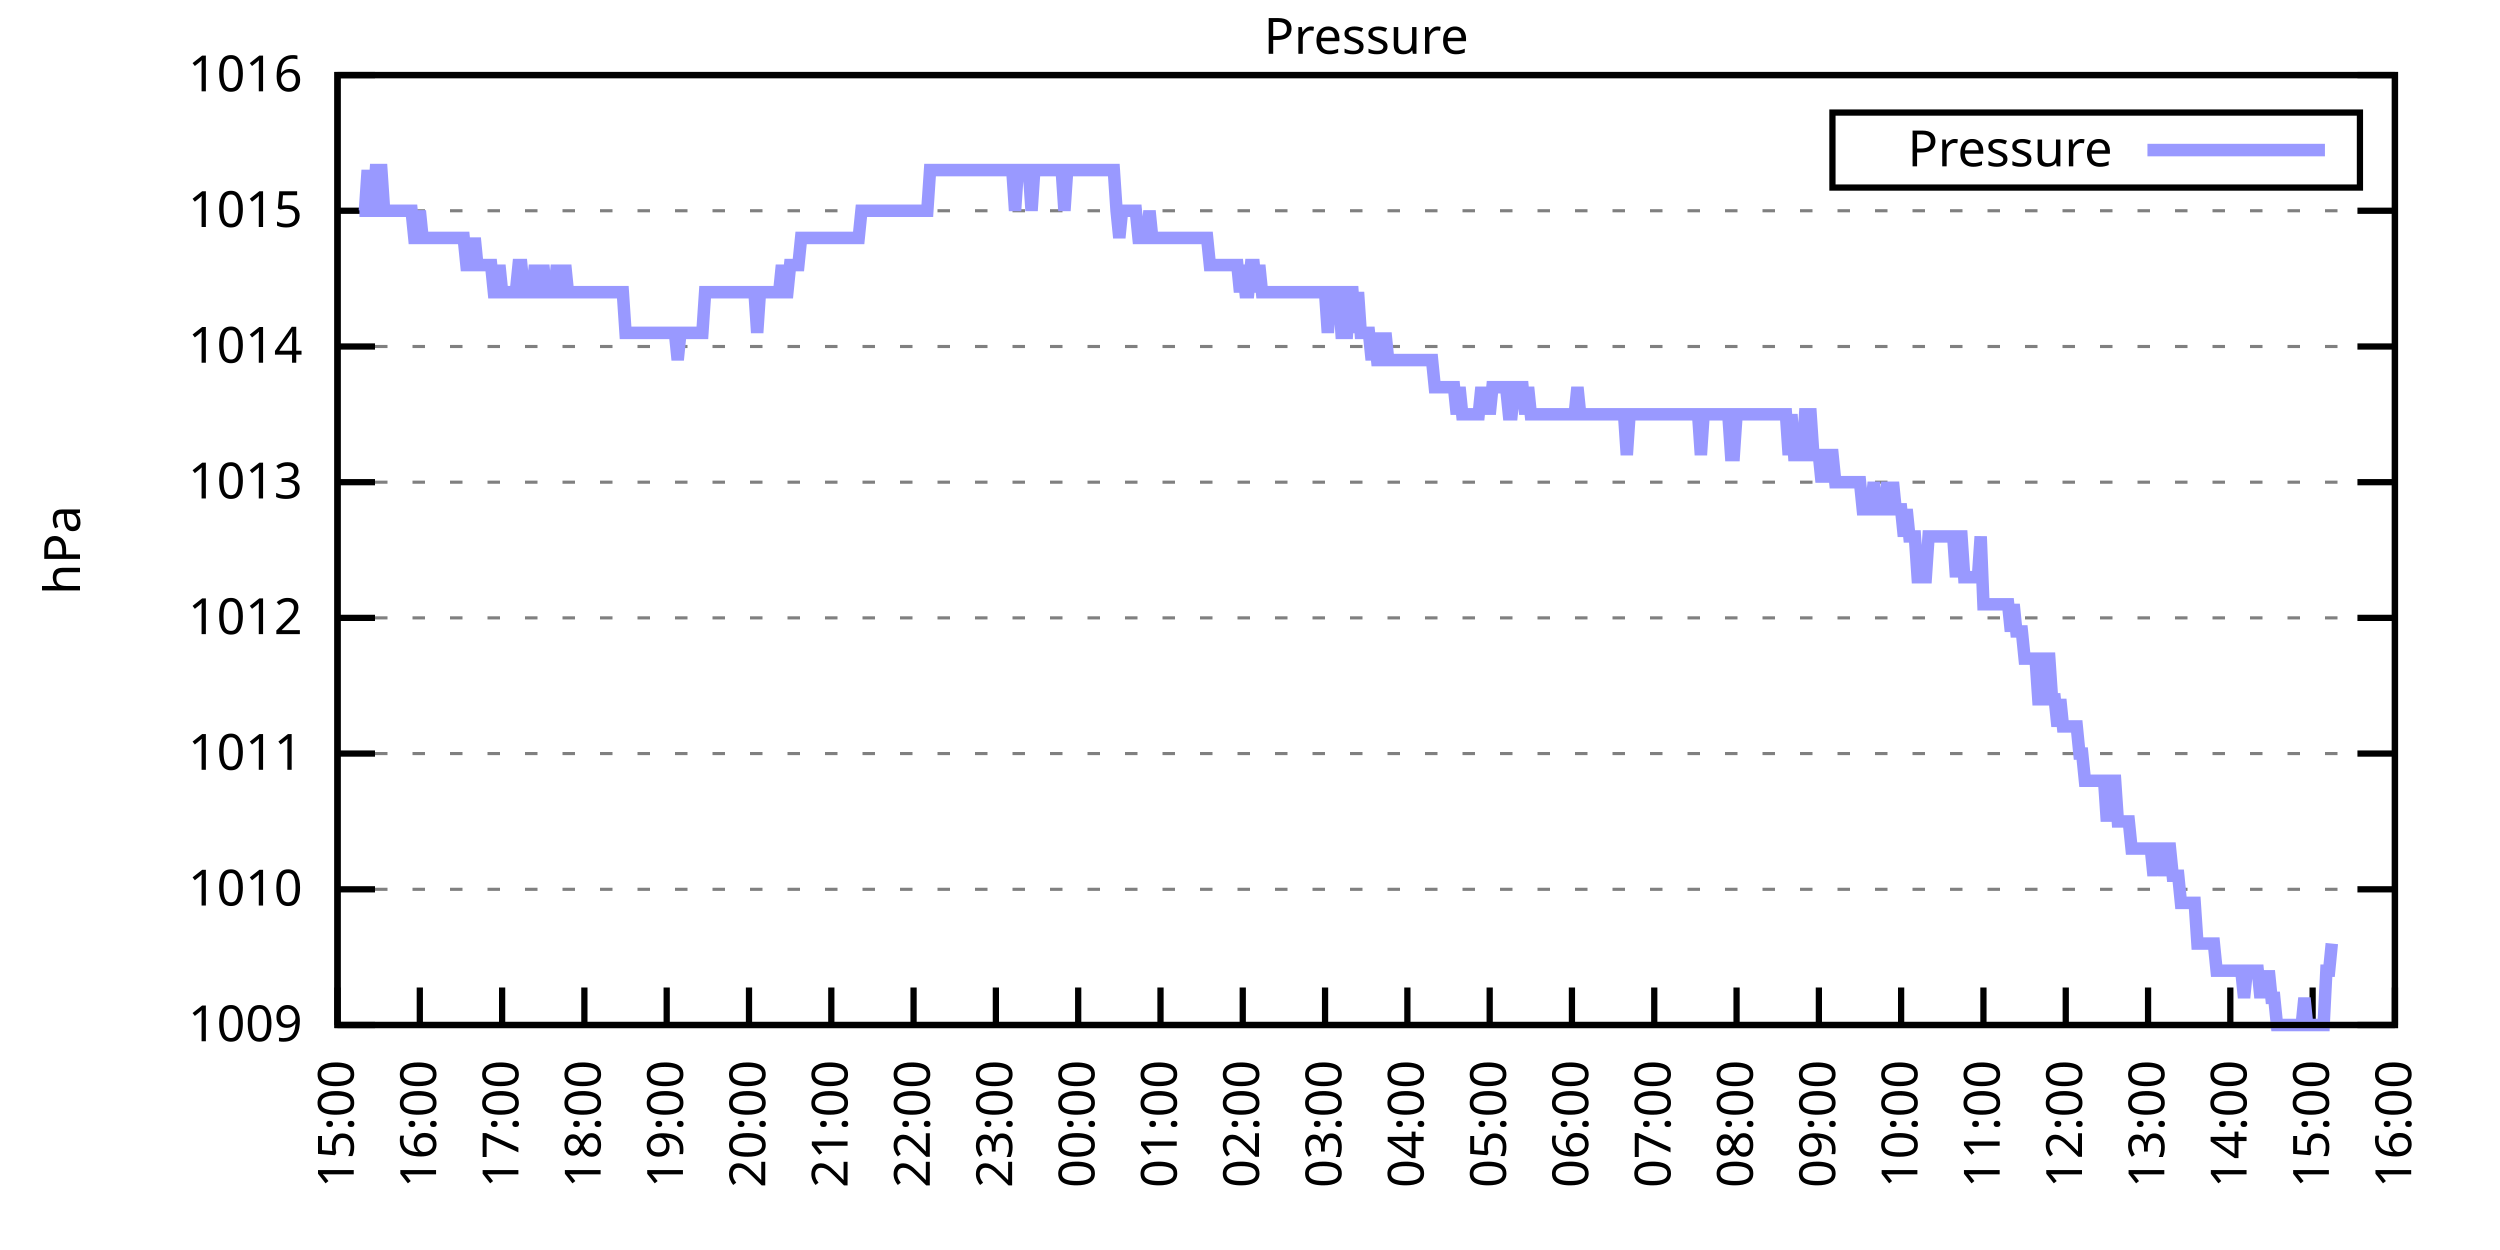
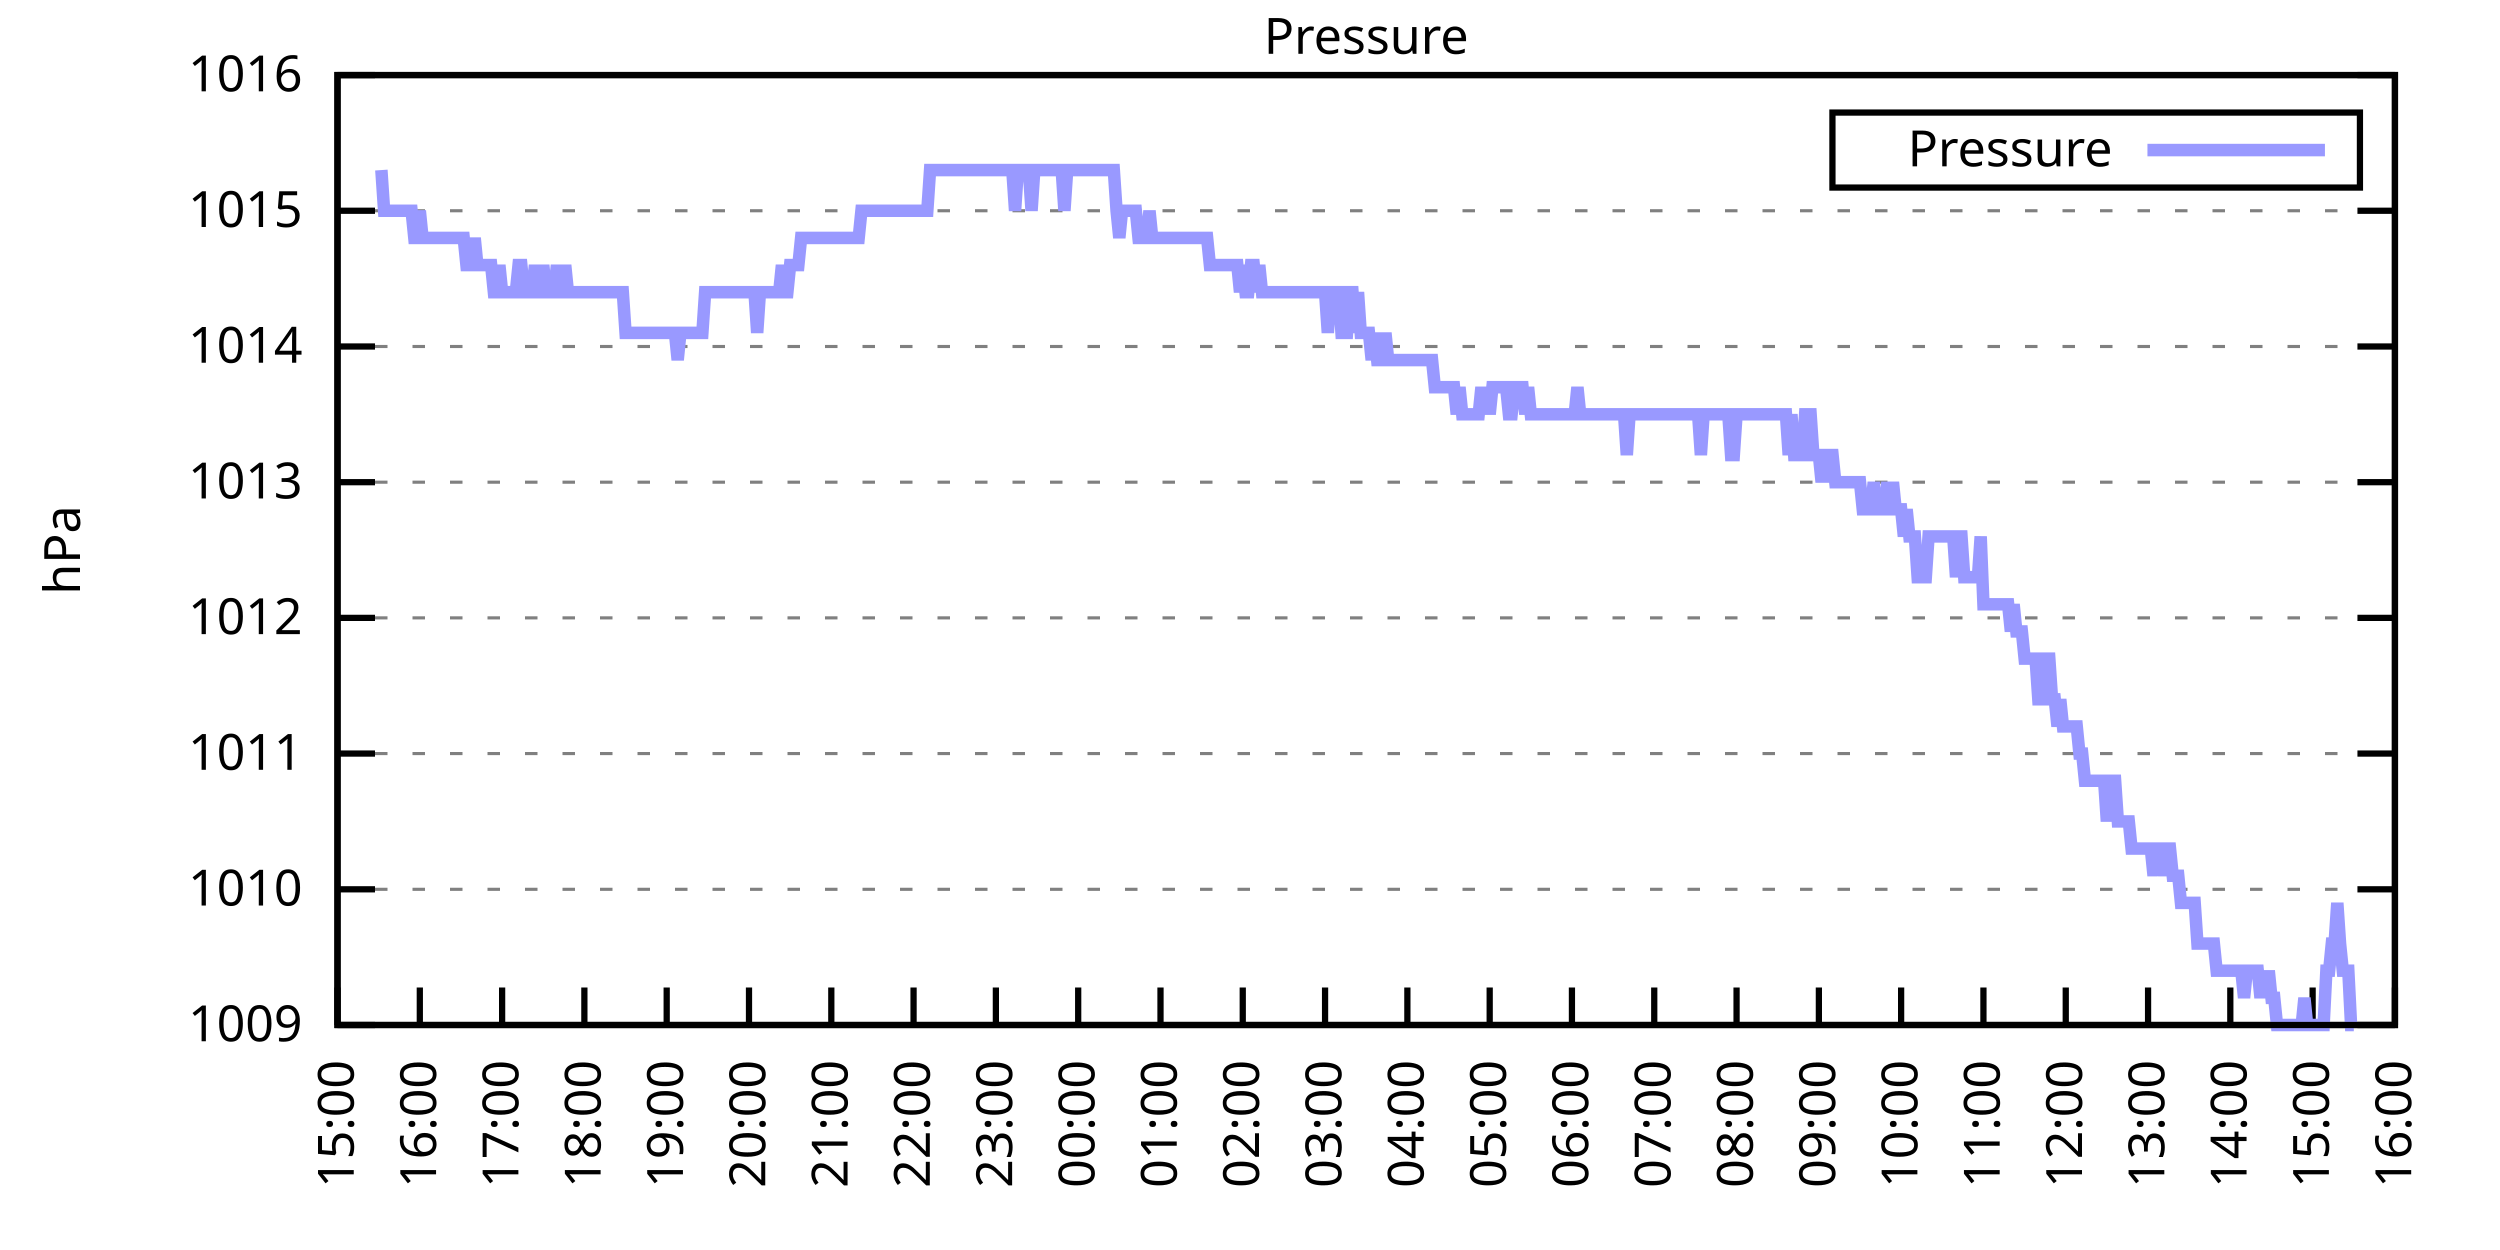
<svg xmlns="http://www.w3.org/2000/svg" xmlns:xlink="http://www.w3.org/1999/xlink" width="400" height="200" viewBox="0 0 400 200">
  <g id="gnuplot_canvas">
    <rect x="0" y="0" width="400" height="200" fill="none" />
    <defs>
      <circle id="gpDot" r="0.5" stroke-width="0.5" stroke="currentColor" />
      <path id="gpPt0" stroke-width="0.333" stroke="currentColor" d="M-1,0 h2 M0,-1 v2" />
      <path id="gpPt1" stroke-width="0.333" stroke="currentColor" d="M-1,-1 L1,1 M1,-1 L-1,1" />
      <path id="gpPt2" stroke-width="0.333" stroke="currentColor" d="M-1,0 L1,0 M0,-1 L0,1 M-1,-1 L1,1 M-1,1 L1,-1" />
      <rect id="gpPt3" stroke-width="0.333" stroke="currentColor" x="-1" y="-1" width="2" height="2" />
      <rect id="gpPt4" stroke-width="0.333" stroke="currentColor" fill="currentColor" x="-1" y="-1" width="2" height="2" />
      <circle id="gpPt5" stroke-width="0.333" stroke="currentColor" cx="0" cy="0" r="1" />
      <use xlink:href="#gpPt5" id="gpPt6" fill="currentColor" stroke="none" />
      <path id="gpPt7" stroke-width="0.333" stroke="currentColor" d="M0,-1.33 L-1.33,0.67 L1.33,0.67 z" />
      <use xlink:href="#gpPt7" id="gpPt8" fill="currentColor" stroke="none" />
      <use xlink:href="#gpPt7" id="gpPt9" stroke="currentColor" transform="rotate(180)" />
      <use xlink:href="#gpPt9" id="gpPt10" fill="currentColor" stroke="none" />
      <use xlink:href="#gpPt3" id="gpPt11" stroke="currentColor" transform="rotate(45)" />
      <use xlink:href="#gpPt11" id="gpPt12" fill="currentColor" stroke="none" />
      <path id="gpPt13" stroke-width="0.333" stroke="currentColor" d="M0,1.330 L1.265,0.411 L0.782,-1.067 L-0.782,-1.076 L-1.265,0.411 z" />
      <use xlink:href="#gpPt13" id="gpPt14" fill="currentColor" stroke="none" />
      <filter id="textbox" filterUnits="objectBoundingBox" x="0" y="0" height="1" width="1">
        <feFlood flood-color="white" flood-opacity="1" result="bgnd" />
        <feComposite in="SourceGraphic" in2="bgnd" operator="atop" />
      </filter>
      <filter id="greybox" filterUnits="objectBoundingBox" x="0" y="0" height="1" width="1">
        <feFlood flood-color="lightgrey" flood-opacity="1" result="grey" />
        <feComposite in="SourceGraphic" in2="grey" operator="atop" />
      </filter>
    </defs>
    <g fill="none" color="white" stroke="currentColor" stroke-width="1.00" stroke-linecap="butt" stroke-linejoin="miter">
</g>
    <g fill="none" color="black" stroke="currentColor" stroke-width="1.00" stroke-linecap="butt" stroke-linejoin="miter">
      <g stroke="none" shape-rendering="crispEdges">
        <polygon fill="rgb(255, 255, 255)" points="54.00,164.00 383.18,164.00 383.18,12.02 54.00,12.02 " />
      </g>
    </g>
    <g fill="none" color="black" stroke="currentColor" stroke-width="1.00" stroke-linecap="butt" stroke-linejoin="miter">
</g>
    <g fill="none" color="black" stroke="black" stroke-width="0.50" stroke-linecap="butt" stroke-linejoin="miter">
</g>
    <g fill="none" color="gray" stroke="currentColor" stroke-width="0.50" stroke-linecap="butt" stroke-linejoin="miter">
      <path stroke="gray" stroke-dasharray="2,4" class="gridline" d="M54.00,164.00 L383.19,164.00  " />
    </g>
    <g fill="none" color="gray" stroke="gray" stroke-width="1.00" stroke-linecap="butt" stroke-linejoin="miter">
</g>
    <g fill="none" color="black" stroke="currentColor" stroke-width="1.00" stroke-linecap="butt" stroke-linejoin="miter">
      <path stroke="black" d="M54.00,164.00 L60.00,164.00 M383.19,164.00 L377.19,164.00  " />
      <g transform="translate(48.40,166.60)" stroke="none" fill="black" font-family="Sans" font-size="8.00" text-anchor="end">
        <text>
          <tspan font-family="Sans"> 1009</tspan>
        </text>
      </g>
    </g>
    <g fill="none" color="black" stroke="currentColor" stroke-width="1.00" stroke-linecap="butt" stroke-linejoin="miter">
</g>
    <g fill="none" color="black" stroke="black" stroke-width="0.50" stroke-linecap="butt" stroke-linejoin="miter">
</g>
    <g fill="none" color="gray" stroke="currentColor" stroke-width="0.50" stroke-linecap="butt" stroke-linejoin="miter">
      <path stroke="gray" stroke-dasharray="2,4" class="gridline" d="M54.00,142.29 L383.19,142.29  " />
    </g>
    <g fill="none" color="gray" stroke="gray" stroke-width="1.00" stroke-linecap="butt" stroke-linejoin="miter">
</g>
    <g fill="none" color="black" stroke="currentColor" stroke-width="1.00" stroke-linecap="butt" stroke-linejoin="miter">
      <path stroke="black" d="M54.00,142.29 L60.00,142.29 M383.19,142.29 L377.19,142.29  " />
      <g transform="translate(48.40,144.89)" stroke="none" fill="black" font-family="Sans" font-size="8.00" text-anchor="end">
        <text>
          <tspan font-family="Sans"> 1010</tspan>
        </text>
      </g>
    </g>
    <g fill="none" color="black" stroke="currentColor" stroke-width="1.00" stroke-linecap="butt" stroke-linejoin="miter">
</g>
    <g fill="none" color="black" stroke="black" stroke-width="0.50" stroke-linecap="butt" stroke-linejoin="miter">
</g>
    <g fill="none" color="gray" stroke="currentColor" stroke-width="0.50" stroke-linecap="butt" stroke-linejoin="miter">
      <path stroke="gray" stroke-dasharray="2,4" class="gridline" d="M54.00,120.57 L383.19,120.57  " />
    </g>
    <g fill="none" color="gray" stroke="gray" stroke-width="1.00" stroke-linecap="butt" stroke-linejoin="miter">
</g>
    <g fill="none" color="black" stroke="currentColor" stroke-width="1.00" stroke-linecap="butt" stroke-linejoin="miter">
      <path stroke="black" d="M54.00,120.57 L60.00,120.57 M383.19,120.57 L377.19,120.57  " />
      <g transform="translate(48.40,123.17)" stroke="none" fill="black" font-family="Sans" font-size="8.00" text-anchor="end">
        <text>
          <tspan font-family="Sans"> 1011</tspan>
        </text>
      </g>
    </g>
    <g fill="none" color="black" stroke="currentColor" stroke-width="1.00" stroke-linecap="butt" stroke-linejoin="miter">
</g>
    <g fill="none" color="black" stroke="black" stroke-width="0.50" stroke-linecap="butt" stroke-linejoin="miter">
</g>
    <g fill="none" color="gray" stroke="currentColor" stroke-width="0.50" stroke-linecap="butt" stroke-linejoin="miter">
      <path stroke="gray" stroke-dasharray="2,4" class="gridline" d="M54.00,98.86 L383.19,98.86  " />
    </g>
    <g fill="none" color="gray" stroke="gray" stroke-width="1.00" stroke-linecap="butt" stroke-linejoin="miter">
</g>
    <g fill="none" color="black" stroke="currentColor" stroke-width="1.00" stroke-linecap="butt" stroke-linejoin="miter">
      <path stroke="black" d="M54.00,98.86 L60.00,98.86 M383.19,98.86 L377.19,98.86  " />
      <g transform="translate(48.40,101.46)" stroke="none" fill="black" font-family="Sans" font-size="8.00" text-anchor="end">
        <text>
          <tspan font-family="Sans"> 1012</tspan>
        </text>
      </g>
    </g>
    <g fill="none" color="black" stroke="currentColor" stroke-width="1.00" stroke-linecap="butt" stroke-linejoin="miter">
</g>
    <g fill="none" color="black" stroke="black" stroke-width="0.50" stroke-linecap="butt" stroke-linejoin="miter">
</g>
    <g fill="none" color="gray" stroke="currentColor" stroke-width="0.50" stroke-linecap="butt" stroke-linejoin="miter">
      <path stroke="gray" stroke-dasharray="2,4" class="gridline" d="M54.00,77.15 L383.19,77.15  " />
    </g>
    <g fill="none" color="gray" stroke="gray" stroke-width="1.00" stroke-linecap="butt" stroke-linejoin="miter">
</g>
    <g fill="none" color="black" stroke="currentColor" stroke-width="1.00" stroke-linecap="butt" stroke-linejoin="miter">
      <path stroke="black" d="M54.00,77.15 L60.00,77.15 M383.19,77.15 L377.19,77.15  " />
      <g transform="translate(48.40,79.75)" stroke="none" fill="black" font-family="Sans" font-size="8.00" text-anchor="end">
        <text>
          <tspan font-family="Sans"> 1013</tspan>
        </text>
      </g>
    </g>
    <g fill="none" color="black" stroke="currentColor" stroke-width="1.00" stroke-linecap="butt" stroke-linejoin="miter">
</g>
    <g fill="none" color="black" stroke="black" stroke-width="0.50" stroke-linecap="butt" stroke-linejoin="miter">
</g>
    <g fill="none" color="gray" stroke="currentColor" stroke-width="0.50" stroke-linecap="butt" stroke-linejoin="miter">
      <path stroke="gray" stroke-dasharray="2,4" class="gridline" d="M54.00,55.44 L383.19,55.44  " />
    </g>
    <g fill="none" color="gray" stroke="gray" stroke-width="1.00" stroke-linecap="butt" stroke-linejoin="miter">
</g>
    <g fill="none" color="black" stroke="currentColor" stroke-width="1.00" stroke-linecap="butt" stroke-linejoin="miter">
      <path stroke="black" d="M54.00,55.44 L60.00,55.44 M383.19,55.44 L377.19,55.44  " />
      <g transform="translate(48.40,58.04)" stroke="none" fill="black" font-family="Sans" font-size="8.00" text-anchor="end">
        <text>
          <tspan font-family="Sans"> 1014</tspan>
        </text>
      </g>
    </g>
    <g fill="none" color="black" stroke="currentColor" stroke-width="1.00" stroke-linecap="butt" stroke-linejoin="miter">
</g>
    <g fill="none" color="black" stroke="black" stroke-width="0.50" stroke-linecap="butt" stroke-linejoin="miter">
</g>
    <g fill="none" color="gray" stroke="currentColor" stroke-width="0.50" stroke-linecap="butt" stroke-linejoin="miter">
      <path stroke="gray" stroke-dasharray="2,4" class="gridline" d="M54.00,33.72 L383.19,33.72  " />
    </g>
    <g fill="none" color="gray" stroke="gray" stroke-width="1.00" stroke-linecap="butt" stroke-linejoin="miter">
</g>
    <g fill="none" color="black" stroke="currentColor" stroke-width="1.00" stroke-linecap="butt" stroke-linejoin="miter">
      <path stroke="black" d="M54.00,33.72 L60.00,33.72 M383.19,33.72 L377.19,33.72  " />
      <g transform="translate(48.40,36.32)" stroke="none" fill="black" font-family="Sans" font-size="8.00" text-anchor="end">
        <text>
          <tspan font-family="Sans"> 1015</tspan>
        </text>
      </g>
    </g>
    <g fill="none" color="black" stroke="currentColor" stroke-width="1.00" stroke-linecap="butt" stroke-linejoin="miter">
</g>
    <g fill="none" color="black" stroke="black" stroke-width="0.50" stroke-linecap="butt" stroke-linejoin="miter">
</g>
    <g fill="none" color="gray" stroke="currentColor" stroke-width="0.50" stroke-linecap="butt" stroke-linejoin="miter">
      <path stroke="gray" stroke-dasharray="2,4" class="gridline" d="M54.00,12.01 L383.19,12.01  " />
    </g>
    <g fill="none" color="gray" stroke="gray" stroke-width="1.00" stroke-linecap="butt" stroke-linejoin="miter">
</g>
    <g fill="none" color="black" stroke="currentColor" stroke-width="1.00" stroke-linecap="butt" stroke-linejoin="miter">
      <path stroke="black" d="M54.00,12.01 L60.00,12.01 M383.19,12.01 L377.19,12.01  " />
      <g transform="translate(48.40,14.61)" stroke="none" fill="black" font-family="Sans" font-size="8.00" text-anchor="end">
        <text>
          <tspan font-family="Sans"> 1016</tspan>
        </text>
      </g>
    </g>
    <g fill="none" color="black" stroke="currentColor" stroke-width="1.00" stroke-linecap="butt" stroke-linejoin="miter">
      <path stroke="black" d="M54.00,164.00 L54.00,158.00  " />
      <g transform="translate(56.60,169.60) rotate(270.00)" stroke="none" fill="black" font-family="Sans" font-size="8.00" text-anchor="end">
        <text>
          <tspan font-family="Sans">15:00</tspan>
        </text>
      </g>
    </g>
    <g fill="none" color="black" stroke="currentColor" stroke-width="1.00" stroke-linecap="butt" stroke-linejoin="miter">
      <path stroke="black" d="M67.17,164.00 L67.17,158.00  " />
      <g transform="translate(69.77,169.60) rotate(270.00)" stroke="none" fill="black" font-family="Sans" font-size="8.00" text-anchor="end">
        <text>
          <tspan font-family="Sans">16:00</tspan>
        </text>
      </g>
    </g>
    <g fill="none" color="black" stroke="currentColor" stroke-width="1.00" stroke-linecap="butt" stroke-linejoin="miter">
      <path stroke="black" d="M80.34,164.00 L80.34,158.00  " />
      <g transform="translate(82.94,169.60) rotate(270.00)" stroke="none" fill="black" font-family="Sans" font-size="8.00" text-anchor="end">
        <text>
          <tspan font-family="Sans">17:00</tspan>
        </text>
      </g>
    </g>
    <g fill="none" color="black" stroke="currentColor" stroke-width="1.00" stroke-linecap="butt" stroke-linejoin="miter">
      <path stroke="black" d="M93.50,164.00 L93.50,158.00  " />
      <g transform="translate(96.10,169.60) rotate(270.00)" stroke="none" fill="black" font-family="Sans" font-size="8.00" text-anchor="end">
        <text>
          <tspan font-family="Sans">18:00</tspan>
        </text>
      </g>
    </g>
    <g fill="none" color="black" stroke="currentColor" stroke-width="1.00" stroke-linecap="butt" stroke-linejoin="miter">
      <path stroke="black" d="M106.67,164.00 L106.67,158.00  " />
      <g transform="translate(109.27,169.60) rotate(270.00)" stroke="none" fill="black" font-family="Sans" font-size="8.00" text-anchor="end">
        <text>
          <tspan font-family="Sans">19:00</tspan>
        </text>
      </g>
    </g>
    <g fill="none" color="black" stroke="currentColor" stroke-width="1.00" stroke-linecap="butt" stroke-linejoin="miter">
      <path stroke="black" d="M119.84,164.00 L119.84,158.00  " />
      <g transform="translate(122.44,169.60) rotate(270.00)" stroke="none" fill="black" font-family="Sans" font-size="8.00" text-anchor="end">
        <text>
          <tspan font-family="Sans">20:00</tspan>
        </text>
      </g>
    </g>
    <g fill="none" color="black" stroke="currentColor" stroke-width="1.00" stroke-linecap="butt" stroke-linejoin="miter">
      <path stroke="black" d="M133.01,164.00 L133.01,158.00  " />
      <g transform="translate(135.61,169.60) rotate(270.00)" stroke="none" fill="black" font-family="Sans" font-size="8.00" text-anchor="end">
        <text>
          <tspan font-family="Sans">21:00</tspan>
        </text>
      </g>
    </g>
    <g fill="none" color="black" stroke="currentColor" stroke-width="1.00" stroke-linecap="butt" stroke-linejoin="miter">
      <path stroke="black" d="M146.17,164.00 L146.17,158.00  " />
      <g transform="translate(148.77,169.60) rotate(270.00)" stroke="none" fill="black" font-family="Sans" font-size="8.00" text-anchor="end">
        <text>
          <tspan font-family="Sans">22:00</tspan>
        </text>
      </g>
    </g>
    <g fill="none" color="black" stroke="currentColor" stroke-width="1.00" stroke-linecap="butt" stroke-linejoin="miter">
      <path stroke="black" d="M159.34,164.00 L159.34,158.00  " />
      <g transform="translate(161.94,169.60) rotate(270.00)" stroke="none" fill="black" font-family="Sans" font-size="8.00" text-anchor="end">
        <text>
          <tspan font-family="Sans">23:00</tspan>
        </text>
      </g>
    </g>
    <g fill="none" color="black" stroke="currentColor" stroke-width="1.00" stroke-linecap="butt" stroke-linejoin="miter">
      <path stroke="black" d="M172.51,164.00 L172.51,158.00  " />
      <g transform="translate(175.11,169.60) rotate(270.00)" stroke="none" fill="black" font-family="Sans" font-size="8.00" text-anchor="end">
        <text>
          <tspan font-family="Sans">00:00</tspan>
        </text>
      </g>
    </g>
    <g fill="none" color="black" stroke="currentColor" stroke-width="1.00" stroke-linecap="butt" stroke-linejoin="miter">
      <path stroke="black" d="M185.68,164.00 L185.68,158.00  " />
      <g transform="translate(188.28,169.60) rotate(270.00)" stroke="none" fill="black" font-family="Sans" font-size="8.00" text-anchor="end">
        <text>
          <tspan font-family="Sans">01:00</tspan>
        </text>
      </g>
    </g>
    <g fill="none" color="black" stroke="currentColor" stroke-width="1.00" stroke-linecap="butt" stroke-linejoin="miter">
      <path stroke="black" d="M198.84,164.00 L198.84,158.00  " />
      <g transform="translate(201.44,169.60) rotate(270.00)" stroke="none" fill="black" font-family="Sans" font-size="8.00" text-anchor="end">
        <text>
          <tspan font-family="Sans">02:00</tspan>
        </text>
      </g>
    </g>
    <g fill="none" color="black" stroke="currentColor" stroke-width="1.00" stroke-linecap="butt" stroke-linejoin="miter">
      <path stroke="black" d="M212.01,164.00 L212.01,158.00  " />
      <g transform="translate(214.61,169.60) rotate(270.00)" stroke="none" fill="black" font-family="Sans" font-size="8.00" text-anchor="end">
        <text>
          <tspan font-family="Sans">03:00</tspan>
        </text>
      </g>
    </g>
    <g fill="none" color="black" stroke="currentColor" stroke-width="1.00" stroke-linecap="butt" stroke-linejoin="miter">
      <path stroke="black" d="M225.18,164.00 L225.18,158.00  " />
      <g transform="translate(227.78,169.60) rotate(270.00)" stroke="none" fill="black" font-family="Sans" font-size="8.00" text-anchor="end">
        <text>
          <tspan font-family="Sans">04:00</tspan>
        </text>
      </g>
    </g>
    <g fill="none" color="black" stroke="currentColor" stroke-width="1.00" stroke-linecap="butt" stroke-linejoin="miter">
      <path stroke="black" d="M238.35,164.00 L238.35,158.00  " />
      <g transform="translate(240.95,169.60) rotate(270.00)" stroke="none" fill="black" font-family="Sans" font-size="8.00" text-anchor="end">
        <text>
          <tspan font-family="Sans">05:00</tspan>
        </text>
      </g>
    </g>
    <g fill="none" color="black" stroke="currentColor" stroke-width="1.00" stroke-linecap="butt" stroke-linejoin="miter">
      <path stroke="black" d="M251.51,164.00 L251.51,158.00  " />
      <g transform="translate(254.11,169.60) rotate(270.00)" stroke="none" fill="black" font-family="Sans" font-size="8.00" text-anchor="end">
        <text>
          <tspan font-family="Sans">06:00</tspan>
        </text>
      </g>
    </g>
    <g fill="none" color="black" stroke="currentColor" stroke-width="1.00" stroke-linecap="butt" stroke-linejoin="miter">
      <path stroke="black" d="M264.68,164.00 L264.68,158.00  " />
      <g transform="translate(267.28,169.60) rotate(270.00)" stroke="none" fill="black" font-family="Sans" font-size="8.00" text-anchor="end">
        <text>
          <tspan font-family="Sans">07:00</tspan>
        </text>
      </g>
    </g>
    <g fill="none" color="black" stroke="currentColor" stroke-width="1.00" stroke-linecap="butt" stroke-linejoin="miter">
      <path stroke="black" d="M277.85,164.00 L277.85,158.00  " />
      <g transform="translate(280.45,169.60) rotate(270.00)" stroke="none" fill="black" font-family="Sans" font-size="8.00" text-anchor="end">
        <text>
          <tspan font-family="Sans">08:00</tspan>
        </text>
      </g>
    </g>
    <g fill="none" color="black" stroke="currentColor" stroke-width="1.00" stroke-linecap="butt" stroke-linejoin="miter">
      <path stroke="black" d="M291.02,164.00 L291.02,158.00  " />
      <g transform="translate(293.62,169.60) rotate(270.00)" stroke="none" fill="black" font-family="Sans" font-size="8.00" text-anchor="end">
        <text>
          <tspan font-family="Sans">09:00</tspan>
        </text>
      </g>
    </g>
    <g fill="none" color="black" stroke="currentColor" stroke-width="1.00" stroke-linecap="butt" stroke-linejoin="miter">
      <path stroke="black" d="M304.18,164.00 L304.18,158.00  " />
      <g transform="translate(306.78,169.60) rotate(270.00)" stroke="none" fill="black" font-family="Sans" font-size="8.00" text-anchor="end">
        <text>
          <tspan font-family="Sans">10:00</tspan>
        </text>
      </g>
    </g>
    <g fill="none" color="black" stroke="currentColor" stroke-width="1.00" stroke-linecap="butt" stroke-linejoin="miter">
      <path stroke="black" d="M317.35,164.00 L317.35,158.00  " />
      <g transform="translate(319.95,169.60) rotate(270.00)" stroke="none" fill="black" font-family="Sans" font-size="8.00" text-anchor="end">
        <text>
          <tspan font-family="Sans">11:00</tspan>
        </text>
      </g>
    </g>
    <g fill="none" color="black" stroke="currentColor" stroke-width="1.00" stroke-linecap="butt" stroke-linejoin="miter">
      <path stroke="black" d="M330.52,164.00 L330.52,158.00  " />
      <g transform="translate(333.12,169.60) rotate(270.00)" stroke="none" fill="black" font-family="Sans" font-size="8.00" text-anchor="end">
        <text>
          <tspan font-family="Sans">12:00</tspan>
        </text>
      </g>
    </g>
    <g fill="none" color="black" stroke="currentColor" stroke-width="1.00" stroke-linecap="butt" stroke-linejoin="miter">
      <path stroke="black" d="M343.69,164.00 L343.69,158.00  " />
      <g transform="translate(346.29,169.60) rotate(270.00)" stroke="none" fill="black" font-family="Sans" font-size="8.00" text-anchor="end">
        <text>
          <tspan font-family="Sans">13:00</tspan>
        </text>
      </g>
    </g>
    <g fill="none" color="black" stroke="currentColor" stroke-width="1.00" stroke-linecap="butt" stroke-linejoin="miter">
      <path stroke="black" d="M356.85,164.00 L356.85,158.00  " />
      <g transform="translate(359.45,169.60) rotate(270.00)" stroke="none" fill="black" font-family="Sans" font-size="8.00" text-anchor="end">
        <text>
          <tspan font-family="Sans">14:00</tspan>
        </text>
      </g>
    </g>
    <g fill="none" color="black" stroke="currentColor" stroke-width="1.00" stroke-linecap="butt" stroke-linejoin="miter">
      <path stroke="black" d="M370.02,164.00 L370.02,158.00  " />
      <g transform="translate(372.62,169.60) rotate(270.00)" stroke="none" fill="black" font-family="Sans" font-size="8.00" text-anchor="end">
        <text>
          <tspan font-family="Sans">15:00</tspan>
        </text>
      </g>
    </g>
    <g fill="none" color="black" stroke="currentColor" stroke-width="1.00" stroke-linecap="butt" stroke-linejoin="miter">
      <path stroke="black" d="M383.19,164.00 L383.19,158.00  " />
      <g transform="translate(385.79,169.60) rotate(270.00)" stroke="none" fill="black" font-family="Sans" font-size="8.00" text-anchor="end">
        <text>
          <tspan font-family="Sans">16:00</tspan>
        </text>
      </g>
    </g>
    <g fill="none" color="black" stroke="currentColor" stroke-width="1.00" stroke-linecap="butt" stroke-linejoin="miter">
</g>
    <g fill="none" color="black" stroke="currentColor" stroke-width="1.00" stroke-linecap="butt" stroke-linejoin="miter">
      <path stroke="black" d="M54.00,12.01 L54.00,164.00 L383.19,164.00 L383.19,12.01 L54.00,12.01 Z  " />
    </g>
    <g fill="none" color="black" stroke="currentColor" stroke-width="1.00" stroke-linecap="butt" stroke-linejoin="miter">
</g>
    <g fill="none" color="black" stroke="currentColor" stroke-width="1.00" stroke-linecap="butt" stroke-linejoin="miter">
      <path stroke="black" d="M293.19,30.01 L293.19,18.01 L377.59,18.01 L377.59,30.01 L293.19,30.01 Z  " />
    </g>
    <g id="Pressure_plot_1">
      <g fill="none" color="white" stroke="black" stroke-width="2.00" stroke-linecap="butt" stroke-linejoin="miter">
</g>
      <g fill="none" color="black" stroke="currentColor" stroke-width="2.00" stroke-linecap="butt" stroke-linejoin="miter">
        <g transform="translate(337.99,26.61)" stroke="none" fill="black" font-family="Sans" font-size="8.00" text-anchor="end">
          <text>
            <tspan font-family="Sans">Pressure</tspan>
          </text>
        </g>
      </g>
      <g fill="none" color="black" stroke="currentColor" stroke-width="2.00" stroke-linecap="butt" stroke-linejoin="miter">
-         <path stroke="rgb(153, 153, 255)" d="M343.59,24.01 L371.99,24.01 M57.51,33.72 L57.95,33.72 L58.39,33.72 L58.83,27.21 L59.27,33.72 L59.71,33.72   L60.14,27.21 L60.58,27.21 L61.02,27.21 L61.46,33.72 L61.90,33.72 L62.34,33.72 L62.78,33.72 L63.22,33.72   L63.66,33.72 L64.10,33.72 L64.53,33.72 L64.97,33.72 L65.41,33.72 L65.85,33.72 L66.29,38.07 L66.73,38.07   L67.17,33.72 L67.61,38.07 L68.05,38.07 L68.48,38.07 L68.92,38.07 L69.36,38.07 L69.80,38.07 L70.24,38.07   L70.68,38.07 L71.12,38.07 L71.56,38.07 L72.00,38.07 L72.43,38.07 L72.87,38.07 L73.31,38.07 L73.75,38.07   L74.19,38.07 L74.63,42.41 L75.07,42.41 L75.51,42.41 L75.95,38.07 L76.38,42.41 L76.82,42.41 L77.26,42.41   L77.70,42.41 L78.14,42.41 L78.58,42.41 L79.02,46.75 L79.46,46.75 L79.90,42.41 L80.34,46.75 L80.77,46.75   L81.21,46.75 L81.65,46.75 L82.09,46.75 L82.53,46.75 L82.97,42.41 L83.41,42.41 L83.85,46.75 L84.29,46.75   L84.72,46.75 L85.16,46.75 L85.60,42.41 L86.04,46.75 L86.48,46.75 L86.92,42.41 L87.36,46.75 L87.80,46.75   L88.24,46.75 L88.67,46.75 L89.11,42.41 L89.55,46.75 L89.99,46.75 L90.43,42.41 L90.87,46.75 L91.31,46.75   L91.75,46.75 L92.19,46.75 L92.62,46.75 L93.06,46.75 L93.50,46.75 L93.94,46.75 L94.38,46.75 L94.82,46.75   L95.26,46.75 L95.70,46.75 L96.14,46.75 L96.58,46.75 L97.01,46.75 L97.45,46.75 L97.89,46.75 L98.33,46.75   L98.77,46.75 L99.21,46.75 L99.65,46.75 L100.09,53.26 L100.53,53.26 L100.96,53.26 L101.40,53.26 L101.84,53.26   L102.28,53.26 L102.72,53.26 L103.16,53.26 L103.60,53.26 L104.04,53.26 L104.48,53.26 L104.91,53.26 L105.35,53.26   L105.79,53.26 L106.23,53.26 L106.67,53.26 L107.11,53.26 L107.55,53.26 L107.99,53.26 L108.43,57.61 L108.87,53.26   L109.30,53.26 L109.74,53.26 L110.18,53.26 L110.62,53.26 L111.06,53.26 L111.50,53.26 L111.94,53.26 L112.38,53.26   L112.82,46.75 L113.25,46.75 L113.69,46.75 L114.13,46.75 L114.57,46.75 L115.01,46.75 L115.45,46.75 L115.89,46.75   L116.33,46.75 L116.77,46.75 L117.20,46.75 L117.64,46.75 L118.08,46.75 L118.52,46.75 L118.96,46.75 L119.40,46.75   L119.84,46.75 L120.28,46.75 L120.72,46.75 L121.15,53.26 L121.59,46.75 L122.03,46.75 L122.47,46.75 L122.91,46.75   L123.35,46.75 L123.79,46.75 L124.23,46.75 L124.67,46.75 L125.11,42.41 L125.54,46.75 L125.98,46.75 L126.42,42.41   L126.86,42.41 L127.30,42.41 L127.74,42.41 L128.18,38.07 L128.62,38.07 L129.06,38.07 L129.49,38.07 L129.93,38.07   L130.37,38.07 L130.81,38.07 L131.25,38.07 L131.69,38.07 L132.13,38.07 L132.57,38.07 L133.01,38.07 L133.44,38.07   L133.88,38.07 L134.32,38.07 L134.76,38.07 L135.20,38.07 L135.64,38.07 L136.08,38.07 L136.52,38.07 L136.96,38.07   L137.39,38.07 L137.83,33.72 L138.27,33.72 L138.71,33.72 L139.15,33.72 L139.59,33.72 L140.03,33.72 L140.47,33.72   L140.91,33.72 L141.35,33.72 L141.78,33.72 L142.22,33.72 L142.66,33.72 L143.10,33.72 L143.54,33.72 L143.98,33.72   L144.42,33.72 L144.86,33.72 L145.30,33.72 L145.73,33.72 L146.17,33.72 L146.61,33.72 L147.05,33.72 L147.49,33.72   L147.93,33.72 L148.37,33.72 L148.81,27.21 L149.25,27.21 L149.68,27.21 L150.12,27.21 L150.56,27.21 L151.00,27.21   L151.44,27.21 L151.88,27.21 L152.32,27.21 L152.76,27.21 L153.20,27.21 L153.63,27.21 L154.07,27.21 L154.51,27.21   L154.95,27.21 L155.39,27.21 L155.83,27.21 L156.27,27.21 L156.71,27.21 L157.15,27.21 L157.59,27.21 L158.02,27.21   L158.46,27.21 L158.90,27.21 L159.34,27.21 L159.78,27.21 L160.22,27.21 L160.66,27.21 L161.10,27.21 L161.54,27.21   L161.97,27.21 L162.41,33.72 L162.85,27.21 L163.29,27.21 L163.73,27.21 L164.17,27.21 L164.61,27.21 L165.05,33.72   L165.49,27.21 L165.92,27.21 L166.36,27.21 L166.80,27.21 L167.24,27.21 L167.68,27.21 L168.12,27.21 L168.56,27.21   L169.00,27.21 L169.44,27.21 L169.87,27.21 L170.31,33.72 L170.75,27.21 L171.19,27.21 L171.63,27.21 L172.07,27.21   L172.51,27.21 L172.95,27.21 L173.39,27.21 L173.83,27.21 L174.26,27.21 L174.70,27.21 L175.14,27.21 L175.58,27.21   L176.02,27.21 L176.46,27.21 L176.90,27.21 L177.34,27.21 L177.78,27.21 L178.21,27.21 L178.65,33.72 L179.09,38.07   L179.53,33.72 L179.97,33.72 L180.41,33.72 L180.85,33.72 L181.29,33.72 L181.73,33.72 L182.16,38.07 L182.60,38.07   L183.04,38.07 L183.48,38.07 L183.92,33.72 L184.36,38.07 L184.80,38.07 L185.24,38.07 L185.68,38.07 L186.11,38.07   L186.55,38.07 L186.99,38.07 L187.43,38.07 L187.87,38.07 L188.31,38.07 L188.75,38.07 L189.19,38.07 L189.63,38.07   L190.07,38.07 L190.50,38.07 L190.94,38.07 L191.38,38.07 L191.82,38.07 L192.26,38.07 L192.70,38.07 L193.14,38.07   L193.58,42.41 L194.02,42.41 L194.45,42.41 L194.89,42.41 L195.33,42.41 L195.77,42.41 L196.21,42.41 L196.65,42.41   L197.09,42.41 L197.53,42.41 L197.97,42.41 L198.40,46.75 L198.84,42.41 L199.28,46.75 L199.72,46.75 L200.16,42.41   L200.60,42.41 L201.04,46.75 L201.48,42.41 L201.92,46.75 L202.35,46.75 L202.79,46.75 L203.23,46.75 L203.67,46.75   L204.11,46.75 L204.55,46.75 L204.99,46.75 L205.43,46.75 L205.87,46.75 L206.31,46.75 L206.74,46.75 L207.18,46.75   L207.62,46.75 L208.06,46.75 L208.50,46.75 L208.94,46.75 L209.38,46.75 L209.82,46.75 L210.26,46.75 L210.69,46.75   L211.13,46.75 L211.57,46.75 L212.01,46.75 L212.45,53.26 L212.89,46.75 L213.33,46.75 L213.77,46.75 L214.21,46.75   L214.64,53.26 L215.08,53.26 L215.52,53.26 L215.96,46.75 L216.40,46.75 L216.84,53.26 L217.28,46.75 L217.72,53.26   L218.16,53.26 L218.60,53.26 L219.03,53.26 L219.47,57.61 L219.91,53.26 L220.35,57.61 L220.79,57.61 L221.23,57.61   L221.67,53.26 L222.11,57.61 L222.55,57.61 L222.98,57.61 L223.42,57.61 L223.86,57.61 L224.30,57.61 L224.74,57.61   L225.18,57.61 L225.62,57.61 L226.06,57.61 L226.50,57.61 L226.93,57.61 L227.37,57.61 L227.81,57.61 L228.25,57.61   L228.69,57.61 L229.13,57.61 L229.57,61.95 L230.01,61.95 L230.45,61.95 L230.88,61.95 L231.32,61.95 L231.76,61.95   L232.20,61.95 L232.64,61.95 L233.08,66.29 L233.52,61.95 L233.96,66.29 L234.40,66.29 L234.84,66.29 L235.27,66.29   L235.71,66.29 L236.15,66.29 L236.59,66.29 L237.03,61.95 L237.47,66.29 L237.91,61.95 L238.35,66.29 L238.79,61.95   L239.22,61.95 L239.66,61.95 L240.10,61.95 L240.54,61.95 L240.98,61.95 L241.42,66.29 L241.86,66.29 L242.30,61.95   L242.74,61.95 L243.17,61.95 L243.61,61.95 L244.05,66.29 L244.49,61.95 L244.93,66.29 L245.37,66.29 L245.81,66.29   L246.25,66.29 L246.69,66.29 L247.12,66.29 L247.56,66.29 L248.00,66.29 L248.44,66.29 L248.88,66.29 L249.32,66.29   L249.76,66.29 L250.20,66.29 L250.64,66.29 L251.08,66.29 L251.51,66.29 L251.95,66.29 L252.39,61.95 L252.83,66.29   L253.27,66.29 L253.71,66.29 L254.15,66.29 L254.59,66.29 L255.03,66.29 L255.46,66.29 L255.90,66.29 L256.34,66.29   L256.78,66.29 L257.22,66.29 L257.66,66.29 L258.10,66.29 L258.54,66.29 L258.98,66.29 L259.41,66.29 L259.85,66.29   L260.29,72.81 L260.73,66.29 L261.17,66.29 L261.61,66.29 L262.05,66.29 L262.49,66.29 L262.93,66.29 L263.36,66.29   L263.80,66.29 L264.24,66.29 L264.68,66.29 L265.12,66.29 L265.56,66.29 L266.00,66.29 L266.44,66.29 L266.88,66.29   L267.32,66.29 L267.75,66.29 L268.19,66.29 L268.63,66.29 L269.07,66.29 L269.51,66.29 L269.95,66.29 L270.39,66.29   L270.83,66.29 L271.27,66.29 L271.70,66.29 L272.14,72.81 L272.58,66.29 L273.02,66.29 L273.46,66.29 L273.90,66.29   L274.34,66.29 L274.78,66.29 L275.22,66.29 L275.65,66.29 L276.09,66.29 L276.53,66.29 L276.97,72.81 L277.41,72.81   L277.85,66.29 L278.29,66.29 L278.73,66.29 L279.17,66.29 L279.60,66.29 L280.04,66.29 L280.48,66.29 L280.92,66.29   L281.36,66.29 L281.80,66.29 L282.24,66.29 L282.68,66.29 L283.12,66.29 L283.56,66.29 L283.99,66.29 L284.43,66.29   L284.87,66.29 L285.31,66.29 L285.75,66.29 L286.19,72.81 L286.63,66.29 L287.07,72.81 L287.51,72.81 L287.94,72.81   L288.38,72.81 L288.82,66.29 L289.26,66.29 L289.70,66.29 L290.14,72.81 L290.58,72.81 L291.02,72.81 L291.46,77.15   L291.89,72.81 L292.33,77.15 L292.77,72.81 L293.21,72.81 L293.65,77.15 L294.09,77.15 L294.53,77.15 L294.97,77.15   L295.41,77.15 L295.84,77.15 L296.28,77.15 L296.72,77.15 L297.16,77.15 L297.60,77.15 L298.04,81.49 L298.48,81.49   L298.92,81.49 L299.36,81.49 L299.80,77.15 L300.23,81.49 L300.67,81.49 L301.11,81.49 L301.55,81.49 L301.99,77.15   L302.43,81.49 L302.87,77.15 L303.31,81.49 L303.75,81.49 L304.18,81.49 L304.62,85.83 L305.06,81.49 L305.50,85.83   L305.94,85.83 L306.38,85.83 L306.82,92.35 L307.26,92.35 L307.70,92.35 L308.13,92.35 L308.57,85.83 L309.01,85.83   L309.45,85.83 L309.89,85.83 L310.33,85.83 L310.77,85.83 L311.21,85.83 L311.65,85.83 L312.08,85.83 L312.52,85.83   L312.96,92.35 L313.40,85.83 L313.84,85.83 L314.28,92.35 L314.72,92.35 L315.16,92.35 L315.60,92.35 L316.04,92.35   L316.47,92.35 L316.91,85.83 L317.35,96.69 L317.79,96.69 L318.23,96.69 L318.67,96.69 L319.11,96.69 L319.55,96.69   L319.99,96.69 L320.42,96.69 L320.86,96.69 L321.30,96.69 L321.74,101.03 L322.18,96.69 L322.62,101.03 L323.06,101.03   L323.50,101.03 L323.94,105.38 L324.37,105.38 L324.81,105.38 L325.25,105.38 L325.69,105.38 L326.13,111.89 L326.57,111.89   L327.01,111.89 L327.45,105.38 L327.89,105.38 L328.33,111.89 L328.76,111.89 L329.20,116.23 L329.64,111.89 L330.08,116.23   L330.52,116.23 L330.96,116.23 L331.40,116.23 L331.84,116.23 L332.28,116.23 L332.71,120.57 L333.15,120.57 L333.59,124.92   L334.03,124.92 L334.47,124.92 L334.91,124.92 L335.35,124.92 L335.79,124.92 L336.23,124.92 L336.66,124.92 L337.10,131.43   L337.54,124.92 L337.98,124.92 L338.42,124.92 L338.86,131.43 L339.30,131.43 L339.74,131.43 L340.18,131.43 L340.61,131.43   L341.05,135.77 L341.49,135.77 L341.93,135.77 L342.37,135.77 L342.81,135.77 L343.25,135.77 L343.69,135.77 L344.13,135.77   L344.57,140.12 L345.00,135.77 L345.44,135.77 L345.88,135.77 L346.32,140.12 L346.76,135.77 L347.20,135.77 L347.64,140.12   L348.08,140.12 L348.52,140.12 L348.95,144.46 L349.39,144.46 L349.83,144.46 L350.27,144.46 L350.71,144.46 L351.15,144.46   L351.59,150.97 L352.03,150.97 L352.47,150.97 L352.90,150.97 L353.34,150.97 L353.78,150.97 L354.22,150.97 L354.66,155.31   L355.10,155.31 L355.54,155.31 L355.98,155.31 L356.42,155.31 L356.85,155.31 L357.29,155.31 L357.73,155.31 L358.17,155.31   L358.61,155.31 L359.05,159.66 L359.49,155.31 L359.93,155.31 L360.37,155.31 L360.81,155.31 L361.24,155.31 L361.68,159.66   L362.12,155.31 L362.56,159.66 L363.00,155.31 L363.44,159.66 L363.88,159.66 L364.32,164.00 L364.76,164.00 L365.19,164.00   L365.63,164.00 L366.07,164.00 L366.51,164.00 L366.95,164.00 L367.39,164.00 L367.83,164.00 L368.27,164.00 L368.71,159.66   L369.14,164.00 L369.58,164.00 L370.02,164.00 L370.46,164.00 L370.90,164.00 L371.34,164.00 L371.78,164.00 L372.22,155.31   L372.66,155.31 L373.09,150.97  " />
+         <path stroke="rgb(153, 153, 255)" d="M343.59,24.01 L371.99,24.01 M61.02,27.21 L61.46,33.72 L61.90,33.72 L62.34,33.72 L62.78,33.72 L63.22,33.72   L63.66,33.72 L64.10,33.72 L64.53,33.72 L64.97,33.72 L65.41,33.72 L65.85,33.72 L66.29,38.07 L66.73,38.07   L67.17,33.72 L67.61,38.07 L68.05,38.07 L68.48,38.07 L68.92,38.07 L69.36,38.07 L69.80,38.07 L70.24,38.07   L70.68,38.07 L71.12,38.07 L71.56,38.07 L72.00,38.07 L72.43,38.07 L72.87,38.07 L73.31,38.07 L73.75,38.07   L74.19,38.07 L74.63,42.41 L75.07,42.41 L75.51,42.41 L75.95,38.07 L76.38,42.41 L76.82,42.41 L77.26,42.41   L77.70,42.41 L78.14,42.41 L78.58,42.41 L79.02,46.75 L79.46,46.75 L79.90,42.41 L80.34,46.75 L80.77,46.75   L81.21,46.75 L81.65,46.75 L82.09,46.75 L82.53,46.75 L82.97,42.41 L83.41,42.41 L83.85,46.75 L84.29,46.75   L84.72,46.75 L85.16,46.75 L85.60,42.41 L86.04,46.75 L86.48,46.75 L86.92,42.41 L87.36,46.75 L87.80,46.75   L88.24,46.75 L88.67,46.75 L89.11,42.41 L89.55,46.75 L89.99,46.75 L90.43,42.41 L90.87,46.75 L91.31,46.75   L91.75,46.75 L92.19,46.75 L92.62,46.75 L93.06,46.75 L93.50,46.75 L93.94,46.75 L94.38,46.75 L94.82,46.75   L95.26,46.75 L95.70,46.75 L96.14,46.75 L96.58,46.75 L97.01,46.75 L97.45,46.75 L97.89,46.75 L98.33,46.75   L98.77,46.75 L99.21,46.75 L99.65,46.75 L100.09,53.26 L100.53,53.26 L100.96,53.26 L101.40,53.26 L101.84,53.26   L102.28,53.26 L102.72,53.26 L103.16,53.26 L103.60,53.26 L104.04,53.26 L104.48,53.26 L104.91,53.26 L105.35,53.26   L105.79,53.26 L106.23,53.26 L106.67,53.26 L107.11,53.26 L107.55,53.26 L107.99,53.26 L108.43,57.61 L108.87,53.26   L109.30,53.26 L109.74,53.26 L110.18,53.26 L110.62,53.26 L111.06,53.26 L111.50,53.26 L111.94,53.26 L112.38,53.26   L112.82,46.75 L113.25,46.75 L113.69,46.75 L114.13,46.75 L114.57,46.75 L115.01,46.75 L115.45,46.75 L115.89,46.75   L116.33,46.75 L116.77,46.75 L117.20,46.75 L117.64,46.75 L118.08,46.75 L118.52,46.75 L118.96,46.75 L119.40,46.75   L119.84,46.75 L120.28,46.75 L120.72,46.75 L121.15,53.26 L121.59,46.75 L122.03,46.75 L122.47,46.75 L122.91,46.75   L123.35,46.75 L123.79,46.75 L124.23,46.75 L124.67,46.75 L125.11,42.41 L125.54,46.75 L125.98,46.75 L126.42,42.41   L126.86,42.41 L127.30,42.41 L127.74,42.41 L128.18,38.07 L128.62,38.07 L129.06,38.07 L129.49,38.07 L129.93,38.07   L130.37,38.07 L130.81,38.07 L131.25,38.07 L131.69,38.07 L132.13,38.07 L132.57,38.07 L133.01,38.07 L133.44,38.07   L133.88,38.07 L134.32,38.07 L134.76,38.07 L135.20,38.07 L135.64,38.07 L136.08,38.07 L136.52,38.07 L136.96,38.07   L137.39,38.07 L137.83,33.72 L138.27,33.72 L138.71,33.72 L139.15,33.72 L139.59,33.72 L140.03,33.72 L140.47,33.72   L140.91,33.72 L141.35,33.72 L141.78,33.72 L142.22,33.72 L142.66,33.72 L143.10,33.72 L143.54,33.72 L143.98,33.72   L144.42,33.72 L144.86,33.72 L145.30,33.72 L145.73,33.72 L146.17,33.72 L146.61,33.72 L147.05,33.72 L147.49,33.72   L147.93,33.72 L148.37,33.72 L148.81,27.21 L149.25,27.21 L149.68,27.21 L150.12,27.21 L150.56,27.21 L151.00,27.21   L151.44,27.21 L151.88,27.21 L152.32,27.21 L152.76,27.21 L153.20,27.21 L153.63,27.21 L154.07,27.21 L154.51,27.21   L154.95,27.21 L155.39,27.21 L155.83,27.21 L156.27,27.21 L156.71,27.21 L157.15,27.21 L157.59,27.21 L158.02,27.21   L158.46,27.21 L158.90,27.21 L159.34,27.21 L159.78,27.21 L160.22,27.21 L160.66,27.21 L161.10,27.21 L161.54,27.21   L161.97,27.21 L162.41,33.72 L162.85,27.21 L163.29,27.21 L163.73,27.21 L164.17,27.21 L164.61,27.21 L165.05,33.72   L165.49,27.21 L165.92,27.21 L166.36,27.21 L166.80,27.21 L167.24,27.21 L167.68,27.21 L168.12,27.21 L168.56,27.21   L169.00,27.21 L169.44,27.21 L169.87,27.21 L170.31,33.72 L170.75,27.21 L171.19,27.21 L171.63,27.21 L172.07,27.21   L172.51,27.21 L172.95,27.21 L173.39,27.21 L173.83,27.21 L174.26,27.21 L174.70,27.21 L175.14,27.21 L175.58,27.21   L176.02,27.21 L176.46,27.21 L176.90,27.21 L177.34,27.21 L177.78,27.21 L178.21,27.21 L178.65,33.72 L179.09,38.07   L179.53,33.72 L179.97,33.72 L180.41,33.72 L180.85,33.72 L181.29,33.72 L181.73,33.72 L182.16,38.07 L182.60,38.07   L183.04,38.07 L183.48,38.07 L183.92,33.72 L184.36,38.07 L184.80,38.07 L185.24,38.07 L185.68,38.07 L186.11,38.07   L186.55,38.07 L186.99,38.07 L187.43,38.07 L187.87,38.07 L188.31,38.07 L188.75,38.07 L189.19,38.07 L189.63,38.07   L190.07,38.07 L190.50,38.07 L190.94,38.07 L191.38,38.07 L191.82,38.07 L192.26,38.07 L192.70,38.07 L193.14,38.07   L193.58,42.41 L194.02,42.41 L194.45,42.41 L194.89,42.41 L195.33,42.41 L195.77,42.41 L196.21,42.41 L196.65,42.41   L197.09,42.41 L197.53,42.41 L197.97,42.41 L198.40,46.75 L198.84,42.41 L199.28,46.75 L199.72,46.75 L200.16,42.41   L200.60,42.41 L201.04,46.75 L201.48,42.41 L201.92,46.75 L202.35,46.75 L202.79,46.75 L203.23,46.75 L203.67,46.75   L204.11,46.75 L204.55,46.75 L204.99,46.75 L205.43,46.75 L205.87,46.75 L206.31,46.75 L206.74,46.75 L207.18,46.75   L207.62,46.75 L208.06,46.75 L208.50,46.75 L208.94,46.75 L209.38,46.75 L209.82,46.75 L210.26,46.75 L210.69,46.75   L211.13,46.75 L211.57,46.75 L212.01,46.75 L212.45,53.26 L212.89,46.75 L213.33,46.75 L213.77,46.75 L214.21,46.75   L214.64,53.26 L215.08,53.26 L215.52,53.26 L215.96,46.75 L216.40,46.75 L216.84,53.26 L217.28,46.75 L217.72,53.26   L218.16,53.26 L218.60,53.26 L219.03,53.26 L219.47,57.61 L219.91,53.26 L220.35,57.61 L220.79,57.61 L221.23,57.61   L221.67,53.26 L222.11,57.61 L222.55,57.61 L222.98,57.61 L223.42,57.61 L223.86,57.61 L224.30,57.61 L224.74,57.61   L225.18,57.61 L225.62,57.61 L226.06,57.61 L226.50,57.61 L226.93,57.61 L227.37,57.61 L227.81,57.61 L228.25,57.61   L228.69,57.61 L229.13,57.61 L229.57,61.95 L230.01,61.95 L230.45,61.95 L230.88,61.95 L231.32,61.95 L231.76,61.95   L232.20,61.95 L232.64,61.95 L233.08,66.29 L233.52,61.95 L233.96,66.29 L234.40,66.29 L234.84,66.29 L235.27,66.29   L235.71,66.29 L236.15,66.29 L236.59,66.29 L237.03,61.95 L237.47,66.29 L237.91,61.95 L238.35,66.29 L238.79,61.95   L239.22,61.95 L239.66,61.95 L240.10,61.95 L240.54,61.95 L240.98,61.95 L241.42,66.29 L241.86,66.29 L242.30,61.95   L242.74,61.95 L243.17,61.95 L243.61,61.95 L244.05,66.29 L244.49,61.95 L244.93,66.29 L245.37,66.29 L245.81,66.29   L246.25,66.29 L246.69,66.29 L247.12,66.29 L247.56,66.29 L248.00,66.29 L248.44,66.29 L248.88,66.29 L249.32,66.29   L249.76,66.29 L250.20,66.29 L250.64,66.29 L251.08,66.29 L251.51,66.29 L251.95,66.29 L252.39,61.95 L252.83,66.29   L253.27,66.29 L253.71,66.29 L254.15,66.29 L254.59,66.29 L255.03,66.29 L255.46,66.29 L255.90,66.29 L256.34,66.29   L256.78,66.29 L257.22,66.29 L257.66,66.29 L258.10,66.29 L258.54,66.29 L258.98,66.29 L259.41,66.29 L259.85,66.29   L260.29,72.81 L260.73,66.29 L261.17,66.29 L261.61,66.29 L262.05,66.29 L262.49,66.29 L262.93,66.29 L263.36,66.29   L263.80,66.29 L264.24,66.29 L264.68,66.29 L265.12,66.29 L265.56,66.29 L266.00,66.29 L266.44,66.29 L266.88,66.29   L267.32,66.29 L267.75,66.29 L268.19,66.29 L268.63,66.29 L269.07,66.29 L269.51,66.29 L269.95,66.29 L270.39,66.29   L270.83,66.29 L271.27,66.29 L271.70,66.29 L272.14,72.81 L272.58,66.29 L273.02,66.29 L273.46,66.29 L273.90,66.29   L274.34,66.29 L274.78,66.29 L275.22,66.29 L275.65,66.29 L276.09,66.29 L276.53,66.29 L276.97,72.81 L277.41,72.81   L277.85,66.29 L278.29,66.29 L278.73,66.29 L279.17,66.29 L279.60,66.29 L280.04,66.29 L280.48,66.29 L280.92,66.29   L281.36,66.29 L281.80,66.29 L282.24,66.29 L282.68,66.29 L283.12,66.29 L283.56,66.29 L283.99,66.29 L284.43,66.29   L284.87,66.29 L285.31,66.29 L285.75,66.29 L286.19,72.81 L286.63,66.29 L287.07,72.81 L287.51,72.81 L287.94,72.81   L288.38,72.81 L288.82,66.29 L289.26,66.29 L289.70,66.29 L290.14,72.81 L290.58,72.81 L291.02,72.81 L291.46,77.15   L291.89,72.81 L292.33,77.15 L292.77,72.81 L293.21,72.81 L293.65,77.15 L294.09,77.15 L294.53,77.15 L294.97,77.15   L295.41,77.15 L295.84,77.15 L296.28,77.15 L296.72,77.15 L297.16,77.15 L297.60,77.15 L298.04,81.49 L298.48,81.49   L298.92,81.49 L299.36,81.49 L299.80,77.15 L300.23,81.49 L300.67,81.49 L301.11,81.49 L301.55,81.49 L301.99,77.15   L302.43,81.49 L302.87,77.15 L303.31,81.49 L303.75,81.49 L304.18,81.49 L304.62,85.83 L305.06,81.49 L305.50,85.83   L305.94,85.83 L306.38,85.83 L306.82,92.35 L307.26,92.35 L307.70,92.35 L308.13,92.35 L308.57,85.83 L309.01,85.83   L309.45,85.83 L309.89,85.83 L310.33,85.83 L310.77,85.83 L311.21,85.83 L311.65,85.83 L312.08,85.83 L312.52,85.83   L312.96,92.35 L313.40,85.83 L313.84,85.83 L314.28,92.35 L314.72,92.35 L315.16,92.35 L315.60,92.35 L316.04,92.35   L316.47,92.35 L316.91,85.83 L317.35,96.69 L317.79,96.69 L318.23,96.69 L318.67,96.69 L319.11,96.69 L319.55,96.69   L319.99,96.69 L320.42,96.69 L320.86,96.69 L321.30,96.69 L321.74,101.03 L322.18,96.69 L322.62,101.03 L323.06,101.03   L323.50,101.03 L323.94,105.38 L324.37,105.38 L324.81,105.38 L325.25,105.38 L325.69,105.38 L326.13,111.89 L326.57,111.89   L327.01,111.89 L327.45,105.38 L327.89,105.38 L328.33,111.89 L328.76,111.89 L329.20,116.23 L329.64,111.89 L330.08,116.23   L330.52,116.23 L330.96,116.23 L331.40,116.23 L331.84,116.23 L332.28,116.23 L332.71,120.57 L333.15,120.57 L333.59,124.92   L334.03,124.92 L334.47,124.92 L334.91,124.92 L335.35,124.92 L335.79,124.92 L336.23,124.92 L336.66,124.92 L337.10,131.43   L337.54,124.92 L337.98,124.92 L338.42,124.92 L338.86,131.43 L339.30,131.43 L339.74,131.43 L340.18,131.43 L340.61,131.43   L341.05,135.77 L341.49,135.77 L341.93,135.77 L342.37,135.77 L342.81,135.77 L343.25,135.77 L343.69,135.77 L344.13,135.77   L344.57,140.12 L345.00,135.77 L345.44,135.77 L345.88,135.77 L346.32,140.12 L346.76,135.77 L347.20,135.77 L347.64,140.12   L348.08,140.12 L348.52,140.12 L348.95,144.46 L349.39,144.46 L349.83,144.46 L350.27,144.46 L350.71,144.46 L351.15,144.46   L351.59,150.97 L352.03,150.97 L352.47,150.97 L352.90,150.97 L353.34,150.97 L353.78,150.97 L354.22,150.97 L354.66,155.31   L355.10,155.31 L355.54,155.31 L355.98,155.31 L356.42,155.31 L356.85,155.31 L357.29,155.31 L357.73,155.31 L358.17,155.31   L358.61,155.31 L359.05,159.66 L359.49,155.31 L359.93,155.31 L360.37,155.31 L360.81,155.31 L361.24,155.31 L361.68,159.66   L362.12,155.31 L362.56,159.66 L363.00,155.31 L363.44,159.66 L363.88,159.66 L364.32,164.00 L364.76,164.00 L365.19,164.00   L365.63,164.00 L366.07,164.00 L366.51,164.00 L366.95,164.00 L367.39,164.00 L367.83,164.00 L368.27,164.00 L368.71,159.66   L369.14,164.00 L369.58,164.00 L370.02,164.00 L370.46,164.00 L370.90,164.00 L371.34,164.00 L371.78,164.00 L372.22,155.31   L372.66,155.31 L373.09,150.97 L373.53,150.97 L373.97,144.46 L374.41,150.97 L374.85,155.31 L375.29,155.31 L375.73,155.31   L376.17,164.00 L376.61,164.00  " />
      </g>
    </g>
    <g fill="none" color="black" stroke="currentColor" stroke-width="2.00" stroke-linecap="butt" stroke-linejoin="miter">
</g>
    <g fill="none" color="black" stroke="black" stroke-width="1.00" stroke-linecap="butt" stroke-linejoin="miter">
</g>
    <g fill="none" color="black" stroke="currentColor" stroke-width="1.00" stroke-linecap="butt" stroke-linejoin="miter">
      <path stroke="black" d="M54.00,12.01 L54.00,164.00 L383.19,164.00 L383.19,12.01 L54.00,12.01 Z  " />
      <g transform="translate(12.80,88.01) rotate(270.00)" stroke="none" fill="black" font-family="Sans" font-size="8.00" text-anchor="middle">
        <text>
          <tspan font-family="Sans">hPa</tspan>
        </text>
      </g>
    </g>
    <g fill="none" color="black" stroke="currentColor" stroke-width="1.00" stroke-linecap="butt" stroke-linejoin="miter">
</g>
    <g fill="none" color="black" stroke="currentColor" stroke-width="1.00" stroke-linecap="butt" stroke-linejoin="miter">
      <g transform="translate(218.59,8.61)" stroke="none" fill="black" font-family="Sans" font-size="8.00" text-anchor="middle">
        <text>
          <tspan font-family="Sans">Pressure</tspan>
        </text>
      </g>
    </g>
    <g fill="none" color="black" stroke="currentColor" stroke-width="1.00" stroke-linecap="butt" stroke-linejoin="miter">
</g>
  </g>
</svg>
